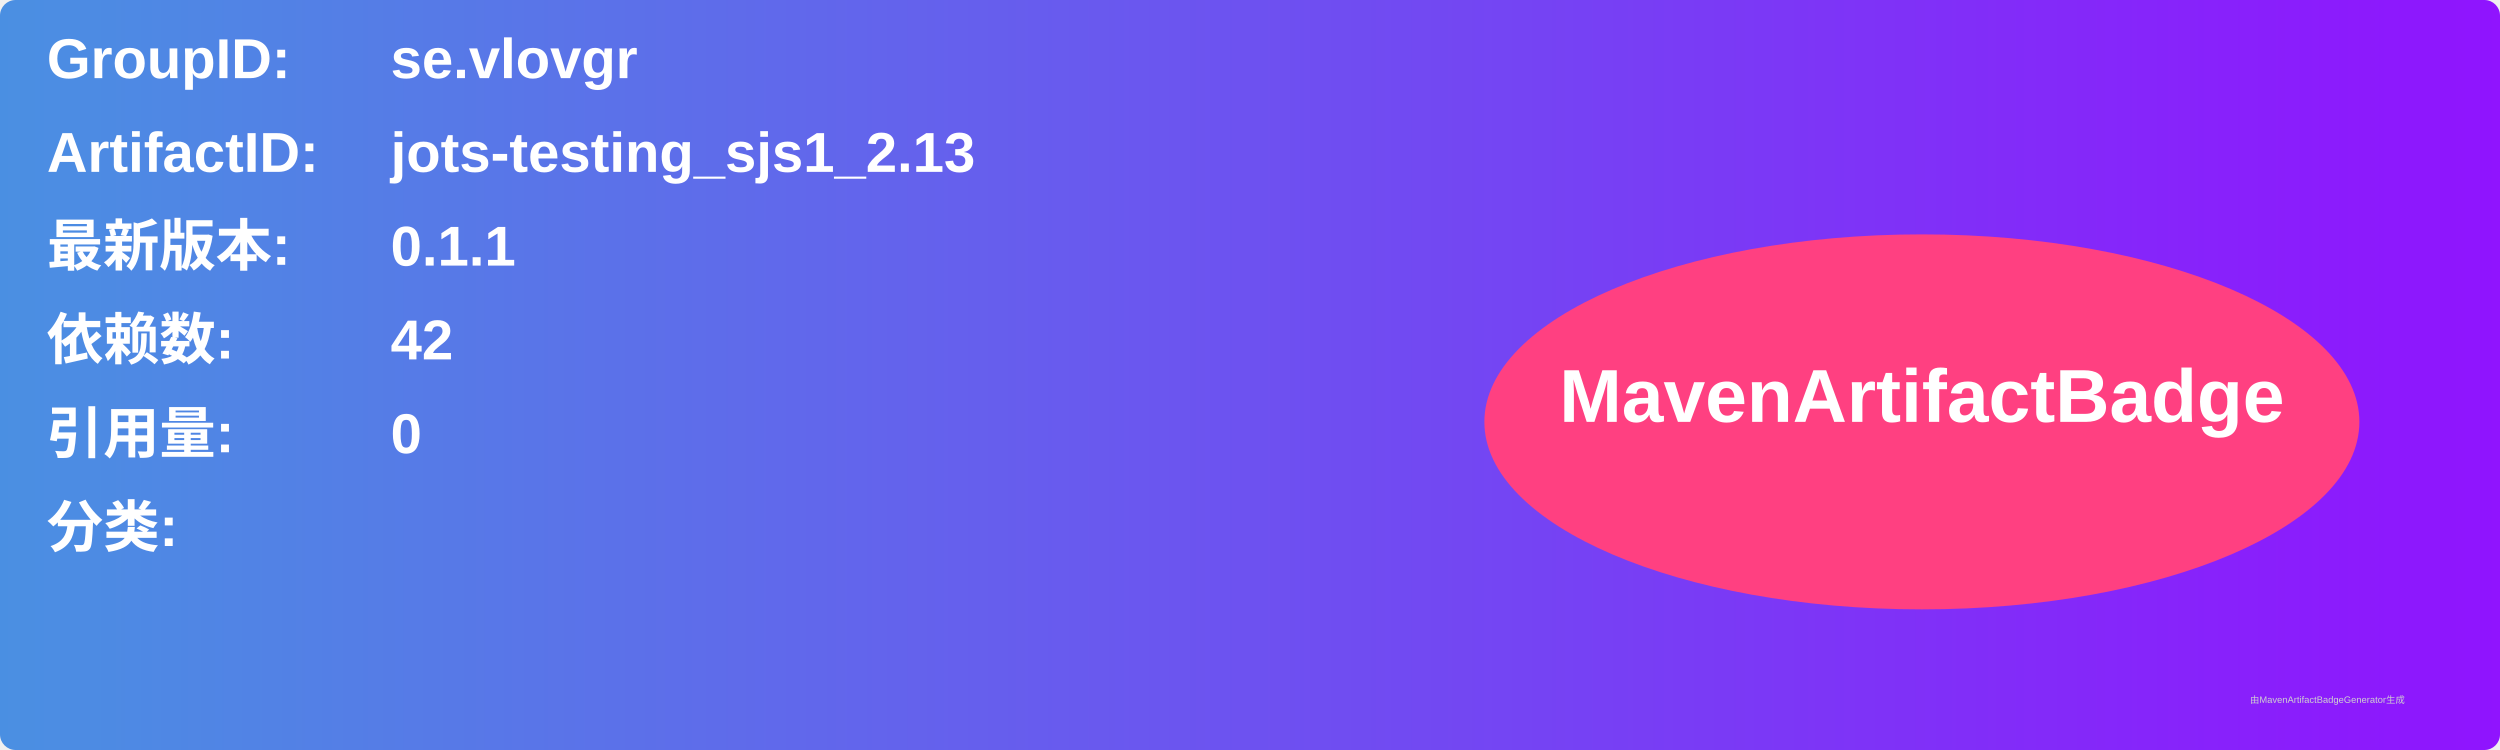
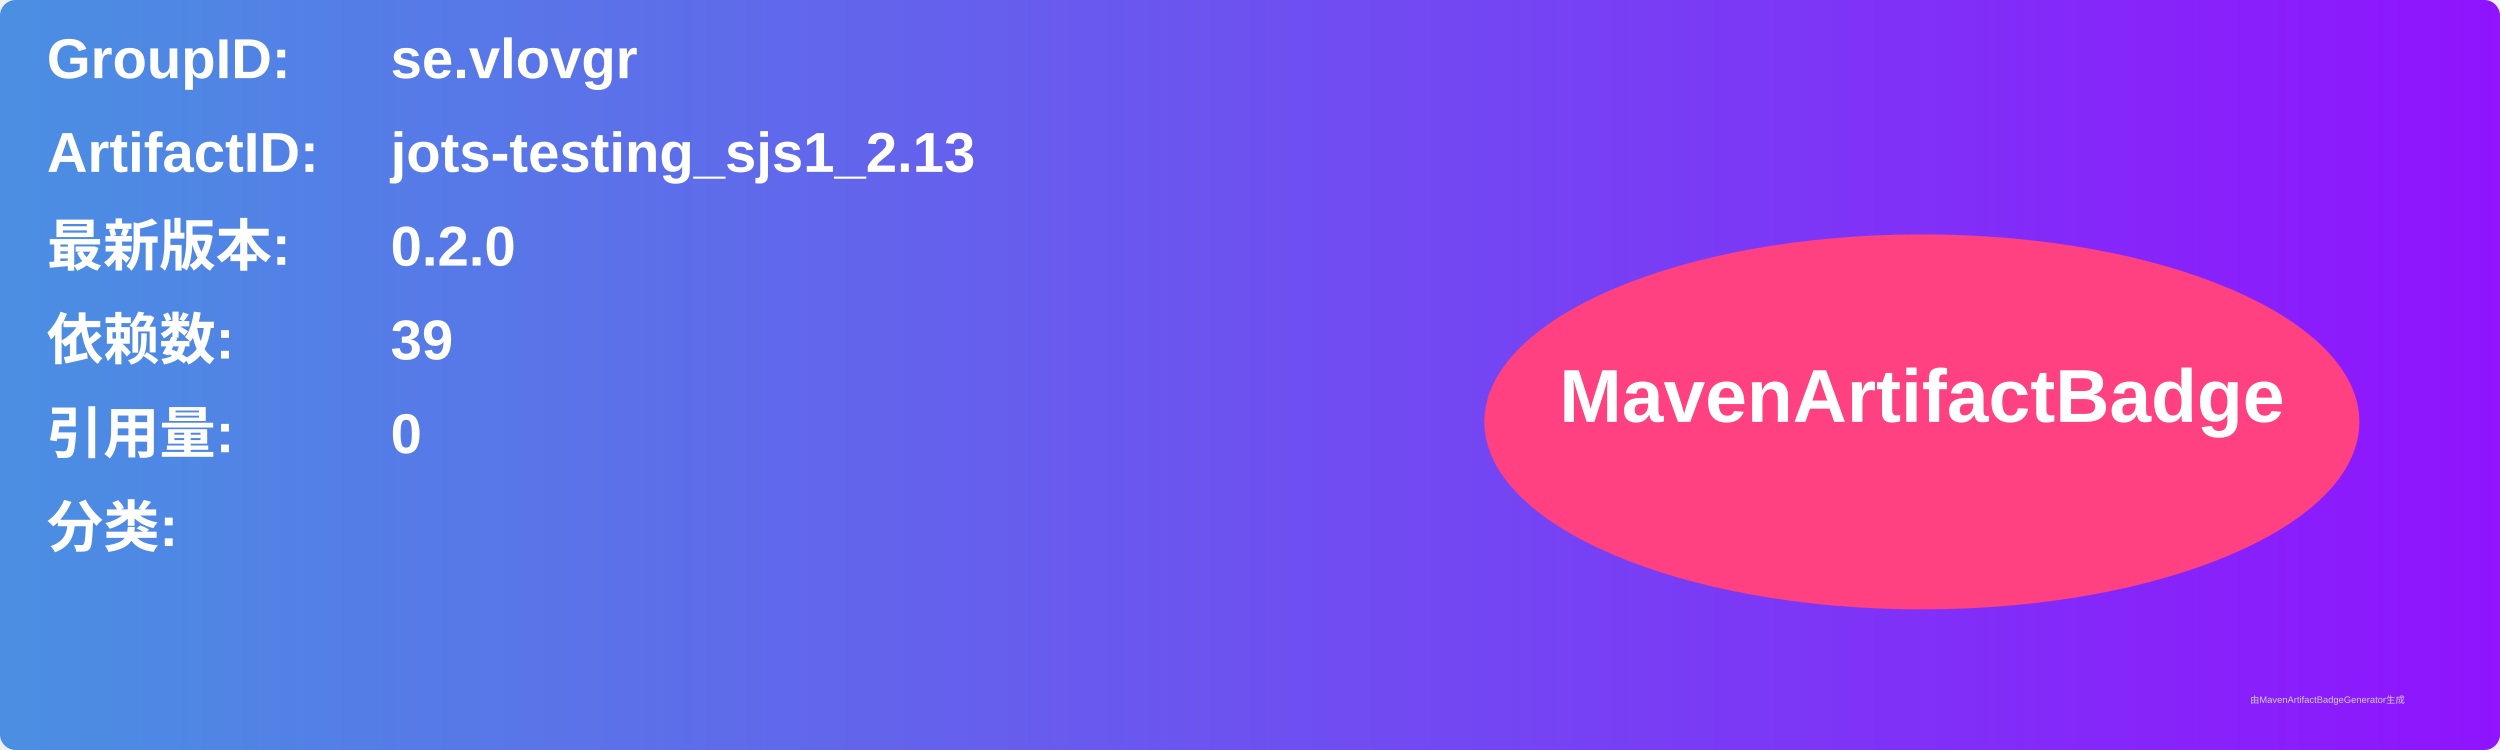
<svg xmlns="http://www.w3.org/2000/svg" width="800" height="240" viewBox="0 0 800 240">
  <linearGradient id="grad" x1="0%" y1="0%" x2="100%" y2="0%">
    <stop offset="0%" stop-color="#4a90e2" />
    <stop offset="100%" stop-color="#9013fe" />
  </linearGradient>
  <rect width="100%" height="100%" rx="5" ry="5" fill="url(#grad)" />
  <g transform="translate(15, 15)">
    <text x="0" y="10" font-family="Arial" font-size="18" fill="white" font-weight="bold" width="260">GroupID:</text>
    <text x="110" y="10" font-family="Arial" font-size="18" fill="white" font-weight="bold" width="460">se.vlovgr</text>
    <text x="0" y="40" font-family="Arial" font-size="18" fill="white" font-weight="bold" width="260">ArtifactID:</text>
    <text x="110" y="40" font-family="Arial" font-size="18" fill="white" font-weight="bold" width="460">jots-testing_sjs1_2.13</text>
    <text x="0" y="70" font-family="Arial" font-size="18" fill="white" font-weight="bold">最新版本:</text>
    <text x="110" y="70" font-family="Arial" font-size="18" fill="white" font-weight="bold">
-       <tspan font-weight="bold">0.1.1</tspan>
+       <tspan font-weight="bold">0.2.0</tspan>
    </text>
    <text x="0" y="100" font-family="Arial" font-size="18" fill="white" font-weight="bold">依赖数: </text>
    <text x="110" y="100" font-family="Arial" font-size="18" fill="white">
-       <tspan font-weight="bold">42</tspan>
+       <tspan font-weight="bold">39</tspan>
    </text>
    <text x="0" y="130" font-family="Arial" font-size="18" fill="white" font-weight="bold">引用量: </text>
    <text x="110" y="130" font-family="Arial" font-size="18" fill="white">
      <tspan font-weight="bold">0</tspan>
    </text>
    <text x="0" y="160" font-family="Arial" font-size="18" fill="white" font-weight="bold">分类:</text>
    <text x="10" y="190" font-family="Arial" font-size="10" fill="white">
      <tspan font-weight="bold" />
    </text>
    <ellipse cx="600" cy="120" rx="140" ry="60" fill="#ff4081" />
    <text x="600" y="120" text-anchor="middle" font-family="Arial" font-size="24" fill="white" font-weight="bold">MavenArtifactBadge</text>
  </g>
  <text x="720" y="225" font-family="Arial" font-size="3" fill="#d0d0d0">由MavenArtifactBadgeGenerator生成</text>
</svg>
